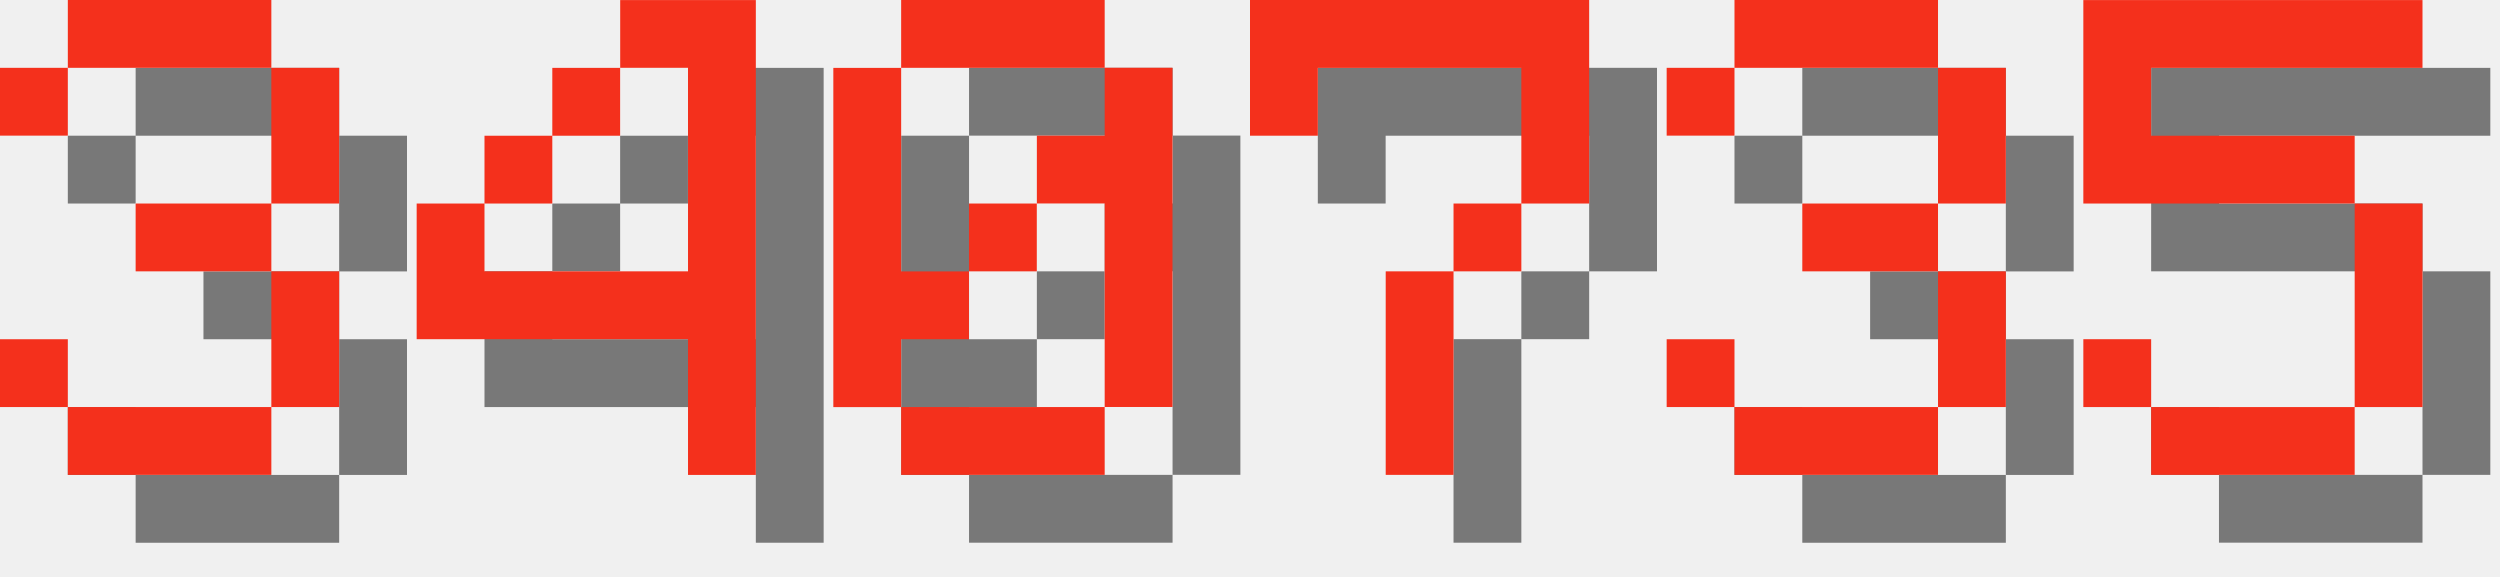
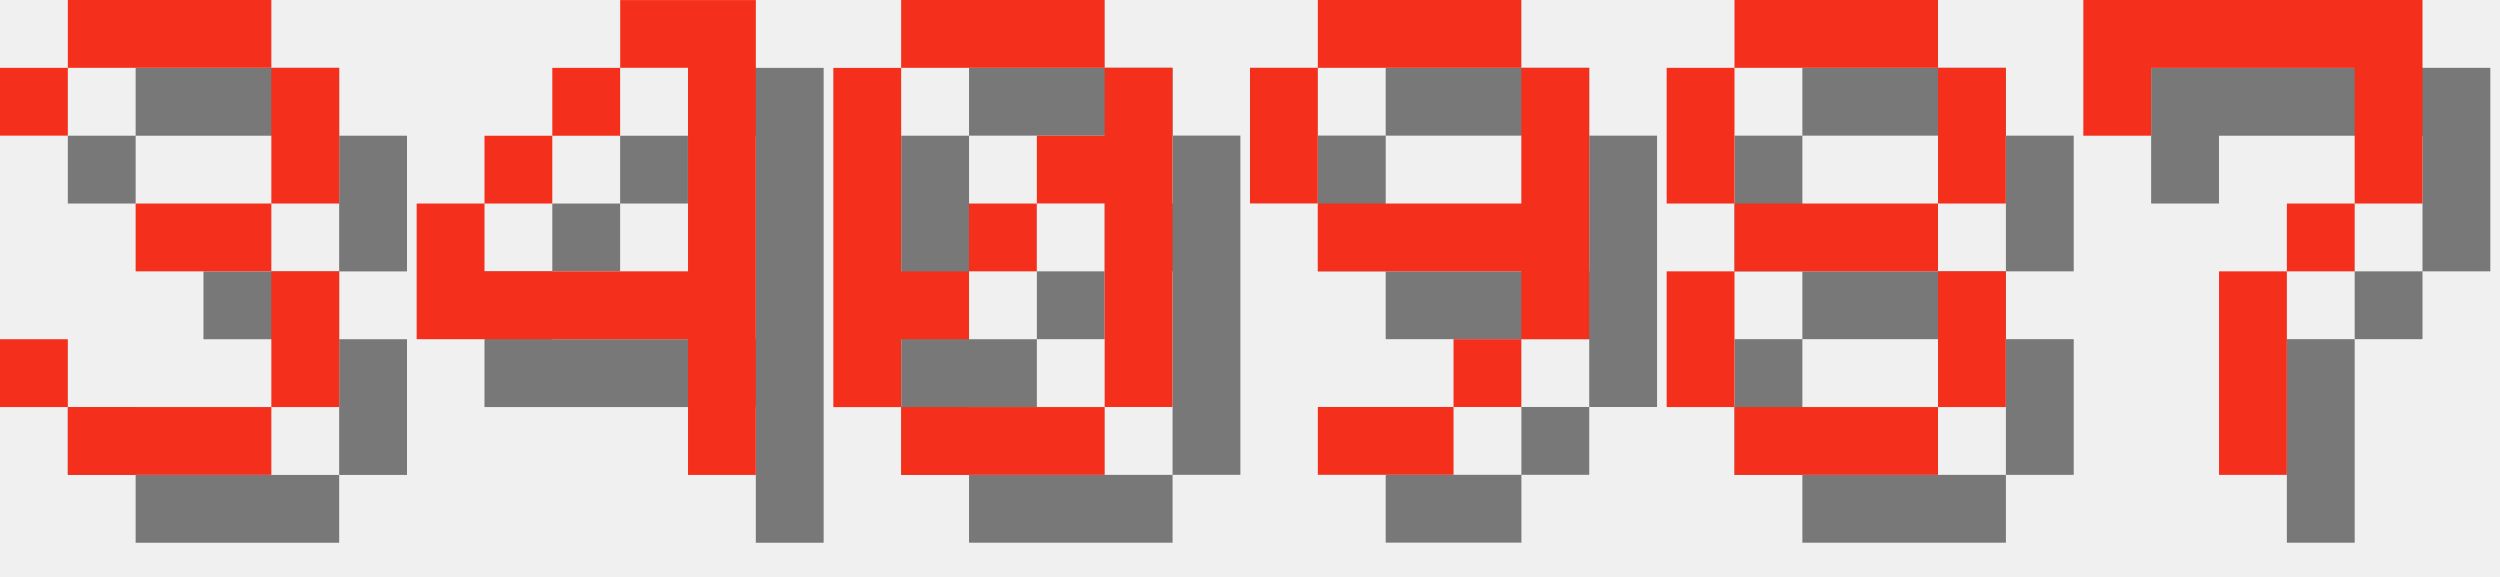
<svg xmlns="http://www.w3.org/2000/svg" version="1.1" width="156.0" height="36">
  <style>
        .text-foreground {
            fill: #F4301C;
        }
        .text-shadow {
            fill: #000000;
            fill-opacity: 0.5;
        }
    </style>
  <g class="digit" id="digit_3" transform="translate(0.0, 0), scale(4)">
    <path id="digit_3_shadow" class="text-shadow" d="m1.058 2.117v1.058h1.058v-1.058h3.175v2.117h-2.117v1.058h2.117v2.117h-3.175v-1.058h-1.058v1.058h1.058v1.058h3.175v-1.058h1.058v-2.117h-1.058v-1.058h1.058v-2.117h-1.058v-1.058h-3.175v1.058h-1.058z" fill-opacity=".5" style="paint-order:stroke fill markers" />
    <path id="digit_3_fg" class="text-foreground" d="m0 1.058v1.058h1.058v-1.058h3.175v2.117h-2.117v1.058h2.117v2.117h-3.175v-1.058h-1.058v1.058h1.058v1.058h3.175v-1.058h1.058v-2.117h-1.058v-1.058h1.058v-2.117h-1.058v-1.058h-3.175v1.058h-1.058z" fill="#fff" style="paint-order:stroke fill markers" />
  </g>
  <g class="digit" id="digit_4" transform="translate(26.0, 0), scale(4)">
    <path id="digit_4_shadow" class="text-shadow" d="m4.233 1.058v1.058h1.058v3.175h-3.175v-1.058h-1.058v2.117h4.233v2.117h1.058v-7.408h-2.117zm-2.117 3.175h1.058v-1.058h-1.058v1.058zm1.058-1.058h1.058v-1.058h-1.058v1.058z" fill-opacity=".5" style="paint-order:stroke fill markers" />
    <path id="digit_4_fg" class="text-foreground" d="m3.175 0v1.058h1.058v3.175h-3.175v-1.058h-1.058v2.117h4.233v2.117h1.058v-7.408h-2.117zm-2.117 3.175h1.058v-1.058h-1.058v1.058zm1.058-1.058h1.058v-1.058h-1.058v1.058z" fill="#fff" style="paint-order:stroke fill markers" />
  </g>
  <g class="digit" id="digit_0" transform="translate(52.0, 0), scale(4)">
    <path id="digit_0_shadow" class="text-shadow" d="m2.117 1.058v1.058h3.175v-1.058h-3.175zm3.175 1.058v1.058h-1.058v1.058h1.058v3.175h1.058v-5.292h-1.058zm0 5.292h-3.175v1.058h3.175v-1.058zm-3.175 0v-1.058h1.058v-1.058h-1.058v-3.175h-1.058v5.292h1.058zm1.058-2.117h1.058v-1.058h-1.058v1.058z" fill-opacity=".5" style="paint-order:stroke fill markers" />
    <path id="digit_0_fg" class="text-foreground" d="m1.058 0v1.058h3.175v-1.058h-3.175zm3.175 1.058v1.058h-1.058v1.058h1.058v3.175h1.058v-5.292h-1.058zm0 5.292h-3.175v1.058h3.175v-1.058zm-3.175 0v-1.058h1.058v-1.058h-1.058v-3.175h-1.058v5.292h1.058zm1.058-2.117h1.058v-1.058h-1.058v1.058z" fill="#fff" style="paint-order:stroke fill markers" />
  </g>
-   <g class="digit" id="digit_7" transform="translate(78.0, 0), scale(4)">
+   <g class="digit" id="digit_9" transform="translate(78.0, 0), scale(4)">
+     <path id="digit_9_shadow" class="text-shadow" d="m2.117 1.058v1.058h3.175v-1.058h-3.175zm3.175 1.058v2.117h-3.175v1.058h3.175v1.058h1.058v-4.233h-1.058zm0 4.233h-1.058v1.058h1.058v-1.058zm-1.058 1.058h-2.117v1.058h2.117v-1.058zm-2.117-3.175v-2.117h-1.058v2.117h1.058z" fill-opacity=".5" style="paint-order:stroke fill markers" />
+     <path id="digit_9_fg" class="text-foreground" d="m1.058 0v1.058h3.175v-1.058h-3.175zm3.175 1.058v2.117h-3.175v1.058h3.175v1.058h1.058v-4.233h-1.058zm0 4.233h-1.058v1.058h1.058v-1.058zm-1.058 1.058h-2.117v1.058h2.117v-1.058zm-2.117-3.175v-2.117h-1.058v2.117h1.058z" fill="#fff" style="paint-order:stroke fill markers" />
+   </g>
+   <g class="digit" id="digit_8" transform="translate(104.0, 0), scale(4)">
+     <path id="digit_8_shadow" class="text-shadow" d="m2.117 1.058v1.058h3.175v-1.058h-3.175zm3.175 1.058v2.117h1.058v-2.117h-1.058zm0 2.117h-3.175v1.058h3.175v-1.058zm0 1.058v2.117h1.058v-2.117h-1.058zm0 2.117h-3.175v1.058h3.175v-1.058zm-3.175 0v-2.117h-1.058v2.117h1.058zm0-3.175v-2.117h-1.058v2.117h1.058z" fill-opacity=".5" style="paint-order:stroke fill markers" />
+     <path id="digit_8_fg" class="text-foreground" d="m1.058 0v1.058h3.175v-1.058h-3.175zm3.175 1.058v2.117h1.058v-2.117h-1.058zm0 2.117h-3.175v1.058h3.175v-1.058zm0 1.058v2.117h1.058v-2.117h-1.058zm0 2.117h-3.175v1.058h3.175v-1.058zm-3.175 0v-2.117h-1.058v2.117h1.058zm0-3.175v-2.117h-1.058v2.117h1.058z" fill="#fff" style="paint-order:stroke fill markers" />
+   </g>
+   <g class="digit" id="digit_7" transform="translate(130.0, 0), scale(4)">
    <path id="digit_7_shadow" class="text-shadow" d="m1.058 1.058 2e-6 2.117h1.058v-1.058h3.175v1.058l2e-7 1.058h-1.058v1.058h-1.058l4e-7 3.175 1.058 1e-7v-3.175h1.058v-1.058h1.058l5e-7 -1.058v-2.117z" fill-opacity=".5" style="paint-order:stroke fill markers" />
    <path id="digit_7_fg" class="text-foreground" d="m0 0 2e-6 2.117h1.058v-1.058h3.175v1.058l2e-7 1.058h-1.058v1.058h-1.058l4e-7 3.175 1.058 1e-7v-3.175h1.058v-1.058h1.058l5e-7 -1.058v-2.117z" fill="#fff" style="paint-order:stroke fill markers" />
  </g>
-   <g class="digit" id="digit_3" transform="translate(104.0, 0), scale(4)">
-     <path id="digit_3_shadow" class="text-shadow" d="m1.058 2.117v1.058h1.058v-1.058h3.175v2.117h-2.117v1.058h2.117v2.117h-3.175v-1.058h-1.058v1.058h1.058v1.058h3.175v-1.058h1.058v-2.117h-1.058v-1.058h1.058v-2.117h-1.058v-1.058h-3.175v1.058h-1.058z" fill-opacity=".5" style="paint-order:stroke fill markers" />
-     <path id="digit_3_fg" class="text-foreground" d="m0 1.058v1.058h1.058v-1.058h3.175v2.117h-2.117v1.058h2.117v2.117h-3.175v-1.058h-1.058v1.058h1.058v1.058h3.175v-1.058h1.058v-2.117h-1.058v-1.058h1.058v-2.117h-1.058v-1.058h-3.175v1.058h-1.058z" fill="#fff" style="paint-order:stroke fill markers" />
-   </g>
-   <g class="digit" id="digit_5" transform="translate(130.0, 0), scale(4)">
-     <path id="digit_5_shadow" class="text-shadow" d="m1.058 1.058v3.175h4.233v3.175h-3.175v-1.058h-1.058v1.058h1.058v1.058h3.175v-1.058h1.058v-3.175h-1.058v-1.058h-3.175v-1.058h4.233v-1.058h-5.292z" fill-opacity=".5" style="paint-order:stroke fill markers" />
-     <path id="digit_5_fg" class="text-foreground" d="m0 0v3.175h4.233v3.175h-3.175v-1.058h-1.058v1.058h1.058v1.058h3.175v-1.058h1.058v-3.175h-1.058v-1.058h-3.175v-1.058h4.233v-1.058h-5.292z" fill="#fff" style="paint-order:stroke fill markers" />
-   </g>
</svg>
